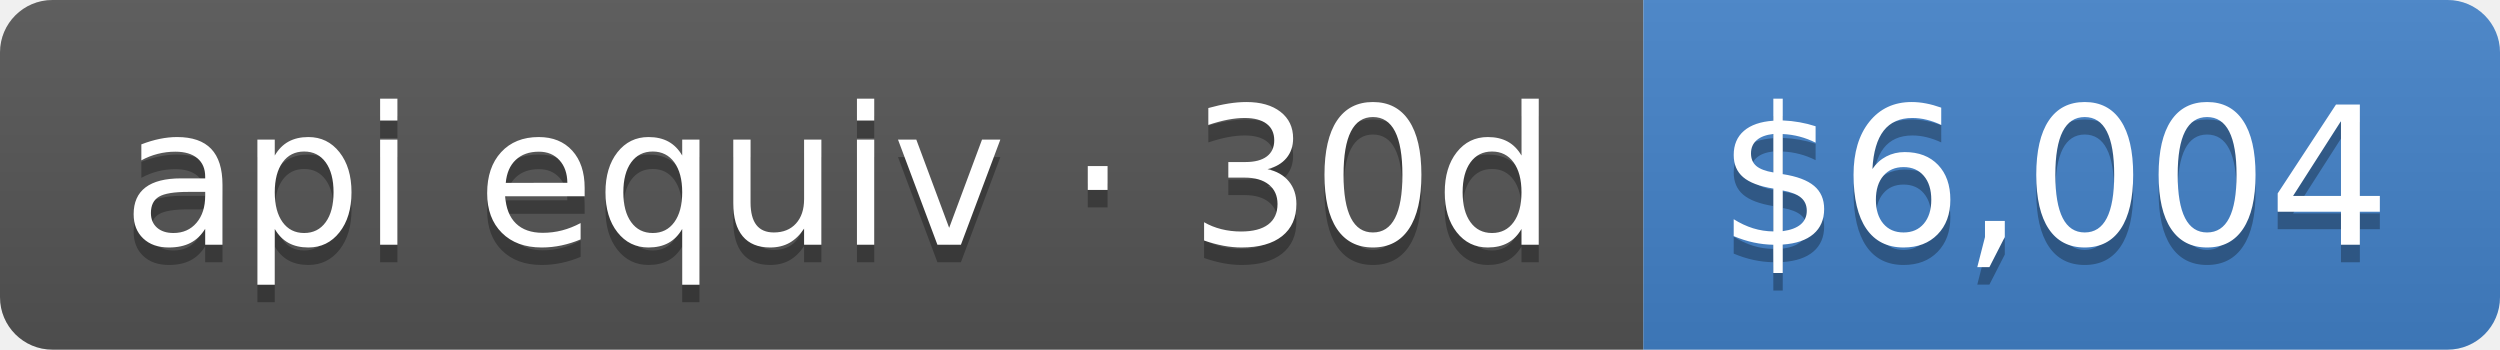
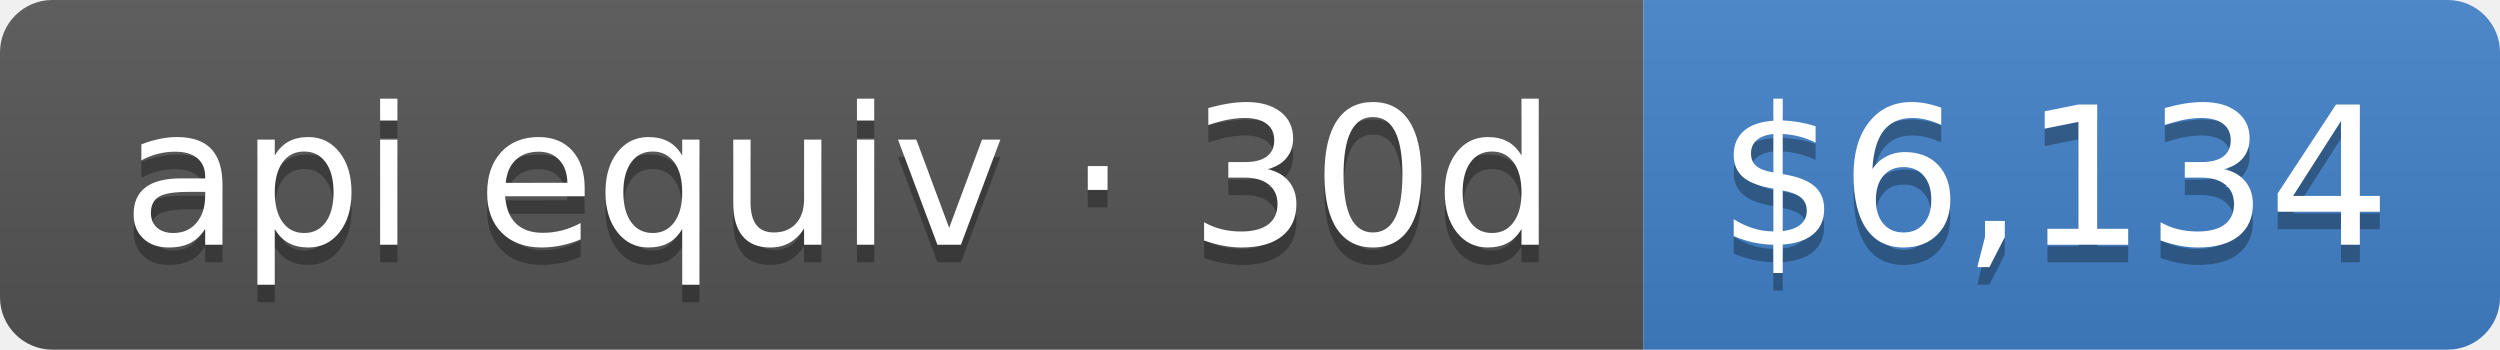
- <svg xmlns="http://www.w3.org/2000/svg" width="143" height="20" role="img" aria-label="api equiv · 30d: $6,004">
+ <svg xmlns="http://www.w3.org/2000/svg" width="143" height="20" role="img" aria-label="api equiv · 30d: $6,134">
  <linearGradient id="s" x2="0" y2="100%">
    <stop offset="0" stop-color="#bbb" stop-opacity=".1" />
    <stop offset="1" stop-opacity=".1" />
  </linearGradient>
  <clipPath id="r">
    <rect width="143" height="20" rx="3" fill="#fff" />
  </clipPath>
  <g clip-path="url(#r)">
    <rect width="94" height="20" fill="#555" />
    <rect x="94" width="49" height="20" fill="#4382c9" />
    <rect width="143" height="20" fill="url(#s)" />
  </g>
  <g fill="#fff" text-anchor="middle" font-family="Verdana,Geneva,DejaVu Sans,sans-serif" text-rendering="geometricPrecision" font-size="110">
    <text aria-hidden="true" x="480" y="150" fill="#010101" fill-opacity=".3" transform="scale(.1)" textLength="840">api equiv · 30d</text>
    <text x="480" y="140" transform="scale(.1)" fill="#fff" textLength="840">api equiv · 30d</text>
-     <text aria-hidden="true" x="1175" y="150" fill="#010101" fill-opacity=".3" transform="scale(.1)" textLength="390">$6,004</text>
-     <text x="1175" y="140" transform="scale(.1)" fill="#fff" textLength="390">$6,004</text>
+     <text aria-hidden="true" x="1175" y="150" fill="#010101" fill-opacity=".3" transform="scale(.1)" textLength="390">$6,134</text>
+     <text x="1175" y="140" transform="scale(.1)" fill="#fff" textLength="390">$6,134</text>
  </g>
</svg>
